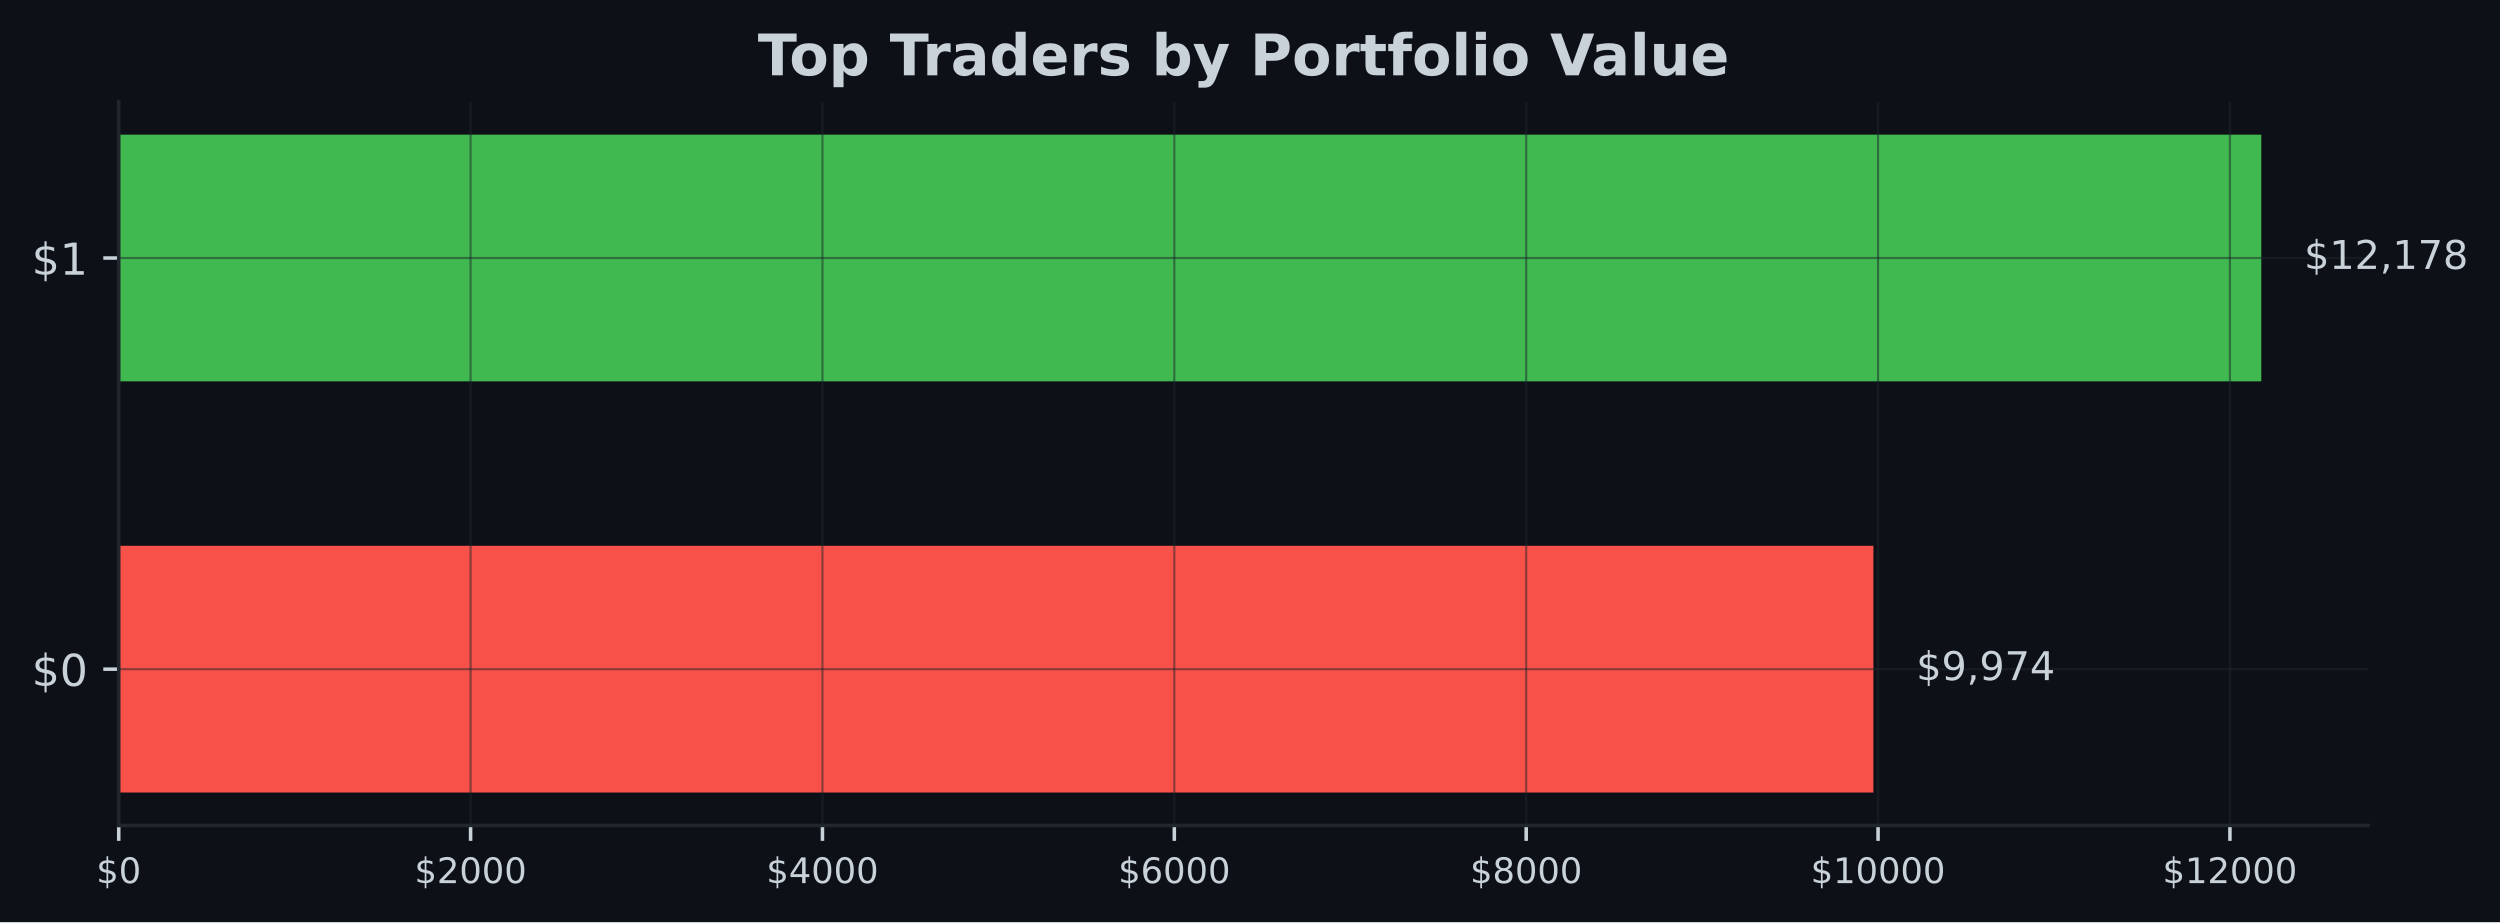
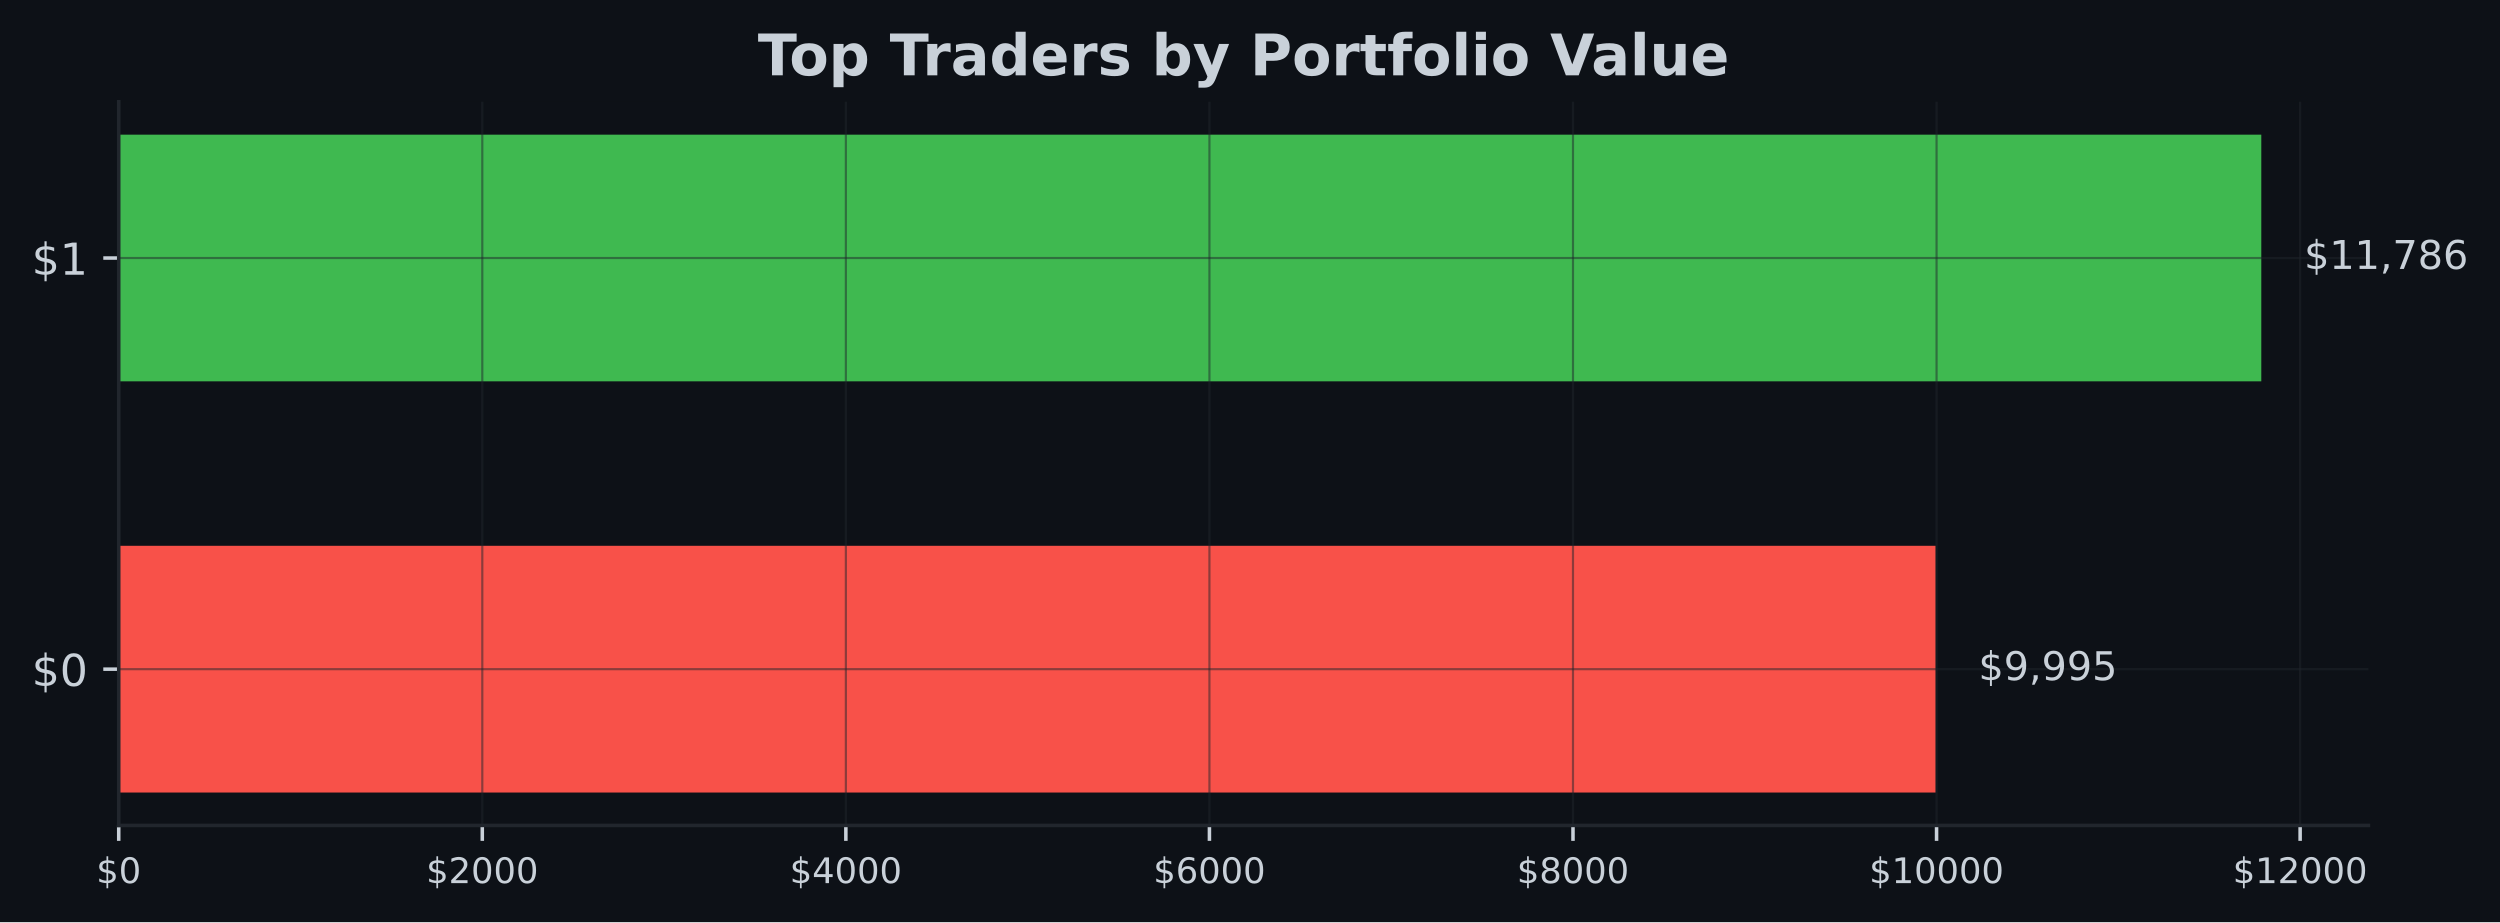
<svg xmlns="http://www.w3.org/2000/svg" xmlns:xlink="http://www.w3.org/1999/xlink" width="566.97pt" height="209.14pt" viewBox="0 0 566.97 209.14" version="1.1">
  <defs>
    <style type="text/css">*{stroke-linejoin: round; stroke-linecap: butt}</style>
  </defs>
  <g id="figure_1">
    <g id="patch_1">
      <path d="M 0 209.14  L 566.97 209.14  L 566.97 0  L 0 0  z " style="fill: #0d1117" />
    </g>
    <g id="axes_1">
      <g id="patch_2">
        <path d="M 26.925 187.198  L 537.129 187.198  L 537.129 23.078  L 26.925 23.078  z " style="fill: #0d1117" />
      </g>
      <g id="patch_3">
-         <path d="M 26.925 179.738  L 424.87 179.738  L 424.87 123.788  L 26.925 123.788  z " clip-path="url(#p8959e47f51)" style="fill: #f85149" />
+         <path d="M 26.925 179.738  L 438.978 179.738  L 438.978 123.788  L 26.925 123.788  z " clip-path="url(#p7f08be8eaf)" style="fill: #f85149" />
      </g>
      <g id="patch_4">
-         <path d="M 26.925 86.488  L 512.834 86.488  L 512.834 30.538  L 26.925 30.538  z " clip-path="url(#p8959e47f51)" style="fill: #3fb950" />
+         <path d="M 26.925 86.488  L 512.834 86.488  L 512.834 30.538  L 26.925 30.538  z " clip-path="url(#p7f08be8eaf)" style="fill: #3fb950" />
      </g>
      <g id="matplotlib.axis_1">
        <g id="xtick_1">
          <g id="line2d_1">
-             <path d="M 26.925 187.198  L 26.925 23.078  " clip-path="url(#p8959e47f51)" style="fill: none; stroke: #21262d; stroke-opacity: 0.5; stroke-width: 0.5; stroke-linecap: square" />
+             <path d="M 26.925 187.198  L 26.925 23.078  " clip-path="url(#p7f08be8eaf)" style="fill: none; stroke: #21262d; stroke-opacity: 0.5; stroke-width: 0.5; stroke-linecap: square" />
          </g>
          <g id="line2d_2">
            <defs>
-               <path id="m83f1678fa8" d="M 0 0  L 0 3.5  " style="stroke: #c9d1d9; stroke-width: 0.8" />
+               <path id="mba8b8efe12" d="M 0 0  L 0 3.5  " style="stroke: #c9d1d9; stroke-width: 0.8" />
            </defs>
            <g>
-               <use xlink:href="#m83f1678fa8" x="26.925" y="187.198" style="fill: #c9d1d9; stroke: #c9d1d9; stroke-width: 0.8" />
+               <use xlink:href="#mba8b8efe12" x="26.925" y="187.198" style="fill: #c9d1d9; stroke: #c9d1d9; stroke-width: 0.8" />
            </g>
          </g>
          <g id="text_1">
            <g style="fill: #c9d1d9" transform="translate(21.835 200.2767) scale(0.08 -0.08)">
              <defs>
                <path id="DejaVuSans-24" d="M 2163 -941  L 1850 -941  L 1847 0  Q 1519 6 1191 76  Q 863 147 531 288  L 531 850  Q 850 650 1176 548  Q 1503 447 1850 444  L 1850 1869  Q 1159 1981 845 2250  Q 531 2519 531 2988  Q 531 3497 872 3790  Q 1213 4084 1850 4128  L 1850 4863  L 2163 4863  L 2163 4138  Q 2453 4125 2725 4076  Q 2997 4028 3256 3944  L 3256 3397  Q 2997 3528 2723 3600  Q 2450 3672 2163 3684  L 2163 2350  Q 2872 2241 3206 1959  Q 3541 1678 3541 1191  Q 3541 663 3186 358  Q 2831 53 2163 6  L 2163 -941  z M 1850 2406  L 1850 3688  Q 1488 3647 1297 3481  Q 1106 3316 1106 3041  Q 1106 2772 1282 2622  Q 1459 2472 1850 2406  z M 2163 1806  L 2163 453  Q 2559 506 2761 678  Q 2963 850 2963 1131  Q 2963 1406 2770 1568  Q 2578 1731 2163 1806  z " transform="scale(0.015625)" />
                <path id="DejaVuSans-30" d="M 2034 4250  Q 1547 4250 1301 3770  Q 1056 3291 1056 2328  Q 1056 1369 1301 889  Q 1547 409 2034 409  Q 2525 409 2770 889  Q 3016 1369 3016 2328  Q 3016 3291 2770 3770  Q 2525 4250 2034 4250  z M 2034 4750  Q 2819 4750 3233 4129  Q 3647 3509 3647 2328  Q 3647 1150 3233 529  Q 2819 -91 2034 -91  Q 1250 -91 836 529  Q 422 1150 422 2328  Q 422 3509 836 4129  Q 1250 4750 2034 4750  z " transform="scale(0.015625)" />
              </defs>
              <use xlink:href="#DejaVuSans-24" />
              <use xlink:href="#DejaVuSans-30" transform="translate(63.62305 0)" />
            </g>
          </g>
        </g>
        <g id="xtick_2">
          <g id="line2d_3">
-             <path d="M 106.724 187.198  L 106.724 23.078  " clip-path="url(#p8959e47f51)" style="fill: none; stroke: #21262d; stroke-opacity: 0.5; stroke-width: 0.5; stroke-linecap: square" />
+             <path d="M 109.378 187.198  L 109.378 23.078  " clip-path="url(#p7f08be8eaf)" style="fill: none; stroke: #21262d; stroke-opacity: 0.5; stroke-width: 0.5; stroke-linecap: square" />
          </g>
          <g id="line2d_4">
            <g>
-               <use xlink:href="#m83f1678fa8" x="106.724" y="187.198" style="fill: #c9d1d9; stroke: #c9d1d9; stroke-width: 0.8" />
+               <use xlink:href="#mba8b8efe12" x="109.378" y="187.198" style="fill: #c9d1d9; stroke: #c9d1d9; stroke-width: 0.8" />
            </g>
          </g>
          <g id="text_2">
-             <g style="fill: #c9d1d9" transform="translate(93.99913 200.2767) scale(0.08 -0.08)">
+             <g style="fill: #c9d1d9" transform="translate(96.65281 200.2767) scale(0.08 -0.08)">
              <defs>
                <path id="DejaVuSans-32" d="M 1228 531  L 3431 531  L 3431 0  L 469 0  L 469 531  Q 828 903 1448 1529  Q 2069 2156 2228 2338  Q 2531 2678 2651 2914  Q 2772 3150 2772 3378  Q 2772 3750 2511 3984  Q 2250 4219 1831 4219  Q 1534 4219 1204 4116  Q 875 4013 500 3803  L 500 4441  Q 881 4594 1212 4672  Q 1544 4750 1819 4750  Q 2544 4750 2975 4387  Q 3406 4025 3406 3419  Q 3406 3131 3298 2873  Q 3191 2616 2906 2266  Q 2828 2175 2409 1742  Q 1991 1309 1228 531  z " transform="scale(0.015625)" />
              </defs>
              <use xlink:href="#DejaVuSans-24" />
              <use xlink:href="#DejaVuSans-32" transform="translate(63.62305 0)" />
              <use xlink:href="#DejaVuSans-30" transform="translate(127.2461 0)" />
              <use xlink:href="#DejaVuSans-30" transform="translate(190.8691 0)" />
              <use xlink:href="#DejaVuSans-30" transform="translate(254.4922 0)" />
            </g>
          </g>
        </g>
        <g id="xtick_3">
          <g id="line2d_5">
-             <path d="M 186.523 187.198  L 186.523 23.078  " clip-path="url(#p8959e47f51)" style="fill: none; stroke: #21262d; stroke-opacity: 0.5; stroke-width: 0.5; stroke-linecap: square" />
+             <path d="M 191.831 187.198  L 191.831 23.078  " clip-path="url(#p7f08be8eaf)" style="fill: none; stroke: #21262d; stroke-opacity: 0.5; stroke-width: 0.5; stroke-linecap: square" />
          </g>
          <g id="line2d_6">
            <g>
-               <use xlink:href="#m83f1678fa8" x="186.523" y="187.198" style="fill: #c9d1d9; stroke: #c9d1d9; stroke-width: 0.8" />
+               <use xlink:href="#mba8b8efe12" x="191.831" y="187.198" style="fill: #c9d1d9; stroke: #c9d1d9; stroke-width: 0.8" />
            </g>
          </g>
          <g id="text_3">
-             <g style="fill: #c9d1d9" transform="translate(173.7983 200.2767) scale(0.08 -0.08)">
+             <g style="fill: #c9d1d9" transform="translate(179.1056 200.2767) scale(0.08 -0.08)">
              <defs>
                <path id="DejaVuSans-34" d="M 2419 4116  L 825 1625  L 2419 1625  L 2419 4116  z M 2253 4666  L 3047 4666  L 3047 1625  L 3713 1625  L 3713 1100  L 3047 1100  L 3047 0  L 2419 0  L 2419 1100  L 313 1100  L 313 1709  L 2253 4666  z " transform="scale(0.015625)" />
              </defs>
              <use xlink:href="#DejaVuSans-24" />
              <use xlink:href="#DejaVuSans-34" transform="translate(63.62305 0)" />
              <use xlink:href="#DejaVuSans-30" transform="translate(127.2461 0)" />
              <use xlink:href="#DejaVuSans-30" transform="translate(190.8691 0)" />
              <use xlink:href="#DejaVuSans-30" transform="translate(254.4922 0)" />
            </g>
          </g>
        </g>
        <g id="xtick_4">
          <g id="line2d_7">
-             <path d="M 266.322 187.198  L 266.322 23.078  " clip-path="url(#p8959e47f51)" style="fill: none; stroke: #21262d; stroke-opacity: 0.5; stroke-width: 0.5; stroke-linecap: square" />
+             <path d="M 274.283 187.198  L 274.283 23.078  " clip-path="url(#p7f08be8eaf)" style="fill: none; stroke: #21262d; stroke-opacity: 0.5; stroke-width: 0.5; stroke-linecap: square" />
          </g>
          <g id="line2d_8">
            <g>
-               <use xlink:href="#m83f1678fa8" x="266.322" y="187.198" style="fill: #c9d1d9; stroke: #c9d1d9; stroke-width: 0.8" />
+               <use xlink:href="#mba8b8efe12" x="274.283" y="187.198" style="fill: #c9d1d9; stroke: #c9d1d9; stroke-width: 0.8" />
            </g>
          </g>
          <g id="text_4">
-             <g style="fill: #c9d1d9" transform="translate(253.5974 200.2767) scale(0.08 -0.08)">
+             <g style="fill: #c9d1d9" transform="translate(261.5584 200.2767) scale(0.08 -0.08)">
              <defs>
                <path id="DejaVuSans-36" d="M 2113 2584  Q 1688 2584 1439 2293  Q 1191 2003 1191 1497  Q 1191 994 1439 701  Q 1688 409 2113 409  Q 2538 409 2786 701  Q 3034 994 3034 1497  Q 3034 2003 2786 2293  Q 2538 2584 2113 2584  z M 3366 4563  L 3366 3988  Q 3128 4100 2886 4159  Q 2644 4219 2406 4219  Q 1781 4219 1451 3797  Q 1122 3375 1075 2522  Q 1259 2794 1537 2939  Q 1816 3084 2150 3084  Q 2853 3084 3261 2657  Q 3669 2231 3669 1497  Q 3669 778 3244 343  Q 2819 -91 2113 -91  Q 1303 -91 875 529  Q 447 1150 447 2328  Q 447 3434 972 4092  Q 1497 4750 2381 4750  Q 2619 4750 2861 4703  Q 3103 4656 3366 4563  z " transform="scale(0.015625)" />
              </defs>
              <use xlink:href="#DejaVuSans-24" />
              <use xlink:href="#DejaVuSans-36" transform="translate(63.62305 0)" />
              <use xlink:href="#DejaVuSans-30" transform="translate(127.2461 0)" />
              <use xlink:href="#DejaVuSans-30" transform="translate(190.8691 0)" />
              <use xlink:href="#DejaVuSans-30" transform="translate(254.4922 0)" />
            </g>
          </g>
        </g>
        <g id="xtick_5">
          <g id="line2d_9">
-             <path d="M 346.122 187.198  L 346.122 23.078  " clip-path="url(#p8959e47f51)" style="fill: none; stroke: #21262d; stroke-opacity: 0.5; stroke-width: 0.5; stroke-linecap: square" />
+             <path d="M 356.736 187.198  L 356.736 23.078  " clip-path="url(#p7f08be8eaf)" style="fill: none; stroke: #21262d; stroke-opacity: 0.5; stroke-width: 0.5; stroke-linecap: square" />
          </g>
          <g id="line2d_10">
            <g>
-               <use xlink:href="#m83f1678fa8" x="346.122" y="187.198" style="fill: #c9d1d9; stroke: #c9d1d9; stroke-width: 0.8" />
+               <use xlink:href="#mba8b8efe12" x="356.736" y="187.198" style="fill: #c9d1d9; stroke: #c9d1d9; stroke-width: 0.8" />
            </g>
          </g>
          <g id="text_5">
-             <g style="fill: #c9d1d9" transform="translate(333.3965 200.2767) scale(0.08 -0.08)">
+             <g style="fill: #c9d1d9" transform="translate(344.0112 200.2767) scale(0.08 -0.08)">
              <defs>
                <path id="DejaVuSans-38" d="M 2034 2216  Q 1584 2216 1326 1975  Q 1069 1734 1069 1313  Q 1069 891 1326 650  Q 1584 409 2034 409  Q 2484 409 2743 651  Q 3003 894 3003 1313  Q 3003 1734 2745 1975  Q 2488 2216 2034 2216  z M 1403 2484  Q 997 2584 770 2862  Q 544 3141 544 3541  Q 544 4100 942 4425  Q 1341 4750 2034 4750  Q 2731 4750 3128 4425  Q 3525 4100 3525 3541  Q 3525 3141 3298 2862  Q 3072 2584 2669 2484  Q 3125 2378 3379 2068  Q 3634 1759 3634 1313  Q 3634 634 3220 271  Q 2806 -91 2034 -91  Q 1263 -91 848 271  Q 434 634 434 1313  Q 434 1759 690 2068  Q 947 2378 1403 2484  z M 1172 3481  Q 1172 3119 1398 2916  Q 1625 2713 2034 2713  Q 2441 2713 2670 2916  Q 2900 3119 2900 3481  Q 2900 3844 2670 4047  Q 2441 4250 2034 4250  Q 1625 4250 1398 4047  Q 1172 3844 1172 3481  z " transform="scale(0.015625)" />
              </defs>
              <use xlink:href="#DejaVuSans-24" />
              <use xlink:href="#DejaVuSans-38" transform="translate(63.62305 0)" />
              <use xlink:href="#DejaVuSans-30" transform="translate(127.2461 0)" />
              <use xlink:href="#DejaVuSans-30" transform="translate(190.8691 0)" />
              <use xlink:href="#DejaVuSans-30" transform="translate(254.4922 0)" />
            </g>
          </g>
        </g>
        <g id="xtick_6">
          <g id="line2d_11">
-             <path d="M 425.921 187.198  L 425.921 23.078  " clip-path="url(#p8959e47f51)" style="fill: none; stroke: #21262d; stroke-opacity: 0.5; stroke-width: 0.5; stroke-linecap: square" />
+             <path d="M 439.189 187.198  L 439.189 23.078  " clip-path="url(#p7f08be8eaf)" style="fill: none; stroke: #21262d; stroke-opacity: 0.5; stroke-width: 0.5; stroke-linecap: square" />
          </g>
          <g id="line2d_12">
            <g>
-               <use xlink:href="#m83f1678fa8" x="425.921" y="187.198" style="fill: #c9d1d9; stroke: #c9d1d9; stroke-width: 0.8" />
+               <use xlink:href="#mba8b8efe12" x="439.189" y="187.198" style="fill: #c9d1d9; stroke: #c9d1d9; stroke-width: 0.8" />
            </g>
          </g>
          <g id="text_6">
-             <g style="fill: #c9d1d9" transform="translate(410.6506 200.2767) scale(0.08 -0.08)">
+             <g style="fill: #c9d1d9" transform="translate(423.9191 200.2767) scale(0.08 -0.08)">
              <defs>
                <path id="DejaVuSans-31" d="M 794 531  L 1825 531  L 1825 4091  L 703 3866  L 703 4441  L 1819 4666  L 2450 4666  L 2450 531  L 3481 531  L 3481 0  L 794 0  L 794 531  z " transform="scale(0.015625)" />
              </defs>
              <use xlink:href="#DejaVuSans-24" />
              <use xlink:href="#DejaVuSans-31" transform="translate(63.62305 0)" />
              <use xlink:href="#DejaVuSans-30" transform="translate(127.2461 0)" />
              <use xlink:href="#DejaVuSans-30" transform="translate(190.8691 0)" />
              <use xlink:href="#DejaVuSans-30" transform="translate(254.4922 0)" />
              <use xlink:href="#DejaVuSans-30" transform="translate(318.1152 0)" />
            </g>
          </g>
        </g>
        <g id="xtick_7">
          <g id="line2d_13">
-             <path d="M 505.72 187.198  L 505.72 23.078  " clip-path="url(#p8959e47f51)" style="fill: none; stroke: #21262d; stroke-opacity: 0.5; stroke-width: 0.5; stroke-linecap: square" />
+             <path d="M 521.642 187.198  L 521.642 23.078  " clip-path="url(#p7f08be8eaf)" style="fill: none; stroke: #21262d; stroke-opacity: 0.5; stroke-width: 0.5; stroke-linecap: square" />
          </g>
          <g id="line2d_14">
            <g>
-               <use xlink:href="#m83f1678fa8" x="505.72" y="187.198" style="fill: #c9d1d9; stroke: #c9d1d9; stroke-width: 0.8" />
+               <use xlink:href="#mba8b8efe12" x="521.642" y="187.198" style="fill: #c9d1d9; stroke: #c9d1d9; stroke-width: 0.8" />
            </g>
          </g>
          <g id="text_7">
-             <g style="fill: #c9d1d9" transform="translate(490.4498 200.2767) scale(0.08 -0.08)">
+             <g style="fill: #c9d1d9" transform="translate(506.3719 200.2767) scale(0.08 -0.08)">
              <use xlink:href="#DejaVuSans-24" />
              <use xlink:href="#DejaVuSans-31" transform="translate(63.62305 0)" />
              <use xlink:href="#DejaVuSans-32" transform="translate(127.2461 0)" />
              <use xlink:href="#DejaVuSans-30" transform="translate(190.8691 0)" />
              <use xlink:href="#DejaVuSans-30" transform="translate(254.4922 0)" />
              <use xlink:href="#DejaVuSans-30" transform="translate(318.1152 0)" />
            </g>
          </g>
        </g>
      </g>
      <g id="matplotlib.axis_2">
        <g id="ytick_1">
          <g id="line2d_15">
-             <path d="M 26.925 151.763  L 537.129 151.763  " clip-path="url(#p8959e47f51)" style="fill: none; stroke: #21262d; stroke-opacity: 0.5; stroke-width: 0.5; stroke-linecap: square" />
+             <path d="M 26.925 151.763  L 537.129 151.763  " clip-path="url(#p7f08be8eaf)" style="fill: none; stroke: #21262d; stroke-opacity: 0.5; stroke-width: 0.5; stroke-linecap: square" />
          </g>
          <g id="line2d_16">
            <defs>
-               <path id="md91b24d9ff" d="M 0 0  L -3.5 0  " style="stroke: #c9d1d9; stroke-width: 0.8" />
+               <path id="mb229a77ac4" d="M 0 0  L -3.5 0  " style="stroke: #c9d1d9; stroke-width: 0.8" />
            </defs>
            <g>
-               <use xlink:href="#md91b24d9ff" x="26.925" y="151.763" style="fill: #c9d1d9; stroke: #c9d1d9; stroke-width: 0.8" />
+               <use xlink:href="#mb229a77ac4" x="26.925" y="151.763" style="fill: #c9d1d9; stroke: #c9d1d9; stroke-width: 0.8" />
            </g>
          </g>
          <g id="text_8">
            <g style="fill: #c9d1d9" transform="translate(7.2 155.5622) scale(0.1 -0.1)">
              <use xlink:href="#DejaVuSans-24" />
              <use xlink:href="#DejaVuSans-30" transform="translate(63.62305 0)" />
            </g>
          </g>
        </g>
        <g id="ytick_2">
          <g id="line2d_17">
-             <path d="M 26.925 58.513  L 537.129 58.513  " clip-path="url(#p8959e47f51)" style="fill: none; stroke: #21262d; stroke-opacity: 0.5; stroke-width: 0.5; stroke-linecap: square" />
+             <path d="M 26.925 58.513  L 537.129 58.513  " clip-path="url(#p7f08be8eaf)" style="fill: none; stroke: #21262d; stroke-opacity: 0.5; stroke-width: 0.5; stroke-linecap: square" />
          </g>
          <g id="line2d_18">
            <g>
-               <use xlink:href="#md91b24d9ff" x="26.925" y="58.513" style="fill: #c9d1d9; stroke: #c9d1d9; stroke-width: 0.8" />
+               <use xlink:href="#mb229a77ac4" x="26.925" y="58.513" style="fill: #c9d1d9; stroke: #c9d1d9; stroke-width: 0.8" />
            </g>
          </g>
          <g id="text_9">
            <g style="fill: #c9d1d9" transform="translate(7.2 62.31219) scale(0.1 -0.1)">
              <use xlink:href="#DejaVuSans-24" />
              <use xlink:href="#DejaVuSans-31" transform="translate(63.62305 0)" />
            </g>
          </g>
        </g>
      </g>
      <g id="patch_5">
        <path d="M 26.925 187.198  L 26.925 23.078  " style="fill: none; stroke: #21262d; stroke-width: 0.8; stroke-linejoin: miter; stroke-linecap: square" />
      </g>
      <g id="patch_6">
        <path d="M 26.925 187.198  L 537.129 187.198  " style="fill: none; stroke: #21262d; stroke-width: 0.8; stroke-linejoin: miter; stroke-linecap: square" />
      </g>
      <g id="text_10">
-         <g style="fill: #c9d1d9" transform="translate(434.5886 154.2464) scale(0.09 -0.09)">
+         <g style="fill: #c9d1d9" transform="translate(448.6962 154.2464) scale(0.09 -0.09)">
          <defs>
            <path id="DejaVuSans-39" d="M 703 97  L 703 672  Q 941 559 1184 500  Q 1428 441 1663 441  Q 2288 441 2617 861  Q 2947 1281 2994 2138  Q 2813 1869 2534 1725  Q 2256 1581 1919 1581  Q 1219 1581 811 2004  Q 403 2428 403 3163  Q 403 3881 828 4315  Q 1253 4750 1959 4750  Q 2769 4750 3195 4129  Q 3622 3509 3622 2328  Q 3622 1225 3098 567  Q 2575 -91 1691 -91  Q 1453 -91 1209 -44  Q 966 3 703 97  z M 1959 2075  Q 2384 2075 2632 2365  Q 2881 2656 2881 3163  Q 2881 3666 2632 3958  Q 2384 4250 1959 4250  Q 1534 4250 1286 3958  Q 1038 3666 1038 3163  Q 1038 2656 1286 2365  Q 1534 2075 1959 2075  z " transform="scale(0.015625)" />
            <path id="DejaVuSans-2c" d="M 750 794  L 1409 794  L 1409 256  L 897 -744  L 494 -744  L 750 256  L 750 794  z " transform="scale(0.015625)" />
-             <path id="DejaVuSans-37" d="M 525 4666  L 3525 4666  L 3525 4397  L 1831 0  L 1172 0  L 2766 4134  L 525 4134  L 525 4666  z " transform="scale(0.015625)" />
+             <path id="DejaVuSans-35" d="M 691 4666  L 3169 4666  L 3169 4134  L 1269 4134  L 1269 2991  Q 1406 3038 1543 3061  Q 1681 3084 1819 3084  Q 2600 3084 3056 2656  Q 3513 2228 3513 1497  Q 3513 744 3044 326  Q 2575 -91 1722 -91  Q 1428 -91 1123 -41  Q 819 9 494 109  L 494 744  Q 775 591 1075 516  Q 1375 441 1709 441  Q 2250 441 2565 725  Q 2881 1009 2881 1497  Q 2881 1984 2565 2268  Q 2250 2553 1709 2553  Q 1456 2553 1204 2497  Q 953 2441 691 2322  L 691 4666  z " transform="scale(0.015625)" />
          </defs>
          <use xlink:href="#DejaVuSans-24" />
          <use xlink:href="#DejaVuSans-39" transform="translate(63.62305 0)" />
          <use xlink:href="#DejaVuSans-2c" transform="translate(127.2461 0)" />
          <use xlink:href="#DejaVuSans-39" transform="translate(159.0332 0)" />
-           <use xlink:href="#DejaVuSans-37" transform="translate(222.6562 0)" />
-           <use xlink:href="#DejaVuSans-34" transform="translate(286.2793 0)" />
+           <use xlink:href="#DejaVuSans-39" transform="translate(222.6562 0)" />
+           <use xlink:href="#DejaVuSans-35" transform="translate(286.2793 0)" />
        </g>
      </g>
      <g id="text_11">
        <g style="fill: #c9d1d9" transform="translate(522.552 60.99641) scale(0.09 -0.09)">
+           <defs>
+             <path id="DejaVuSans-37" d="M 525 4666  L 3525 4666  L 3525 4397  L 1831 0  L 1172 0  L 2766 4134  L 525 4134  L 525 4666  z " transform="scale(0.015625)" />
+           </defs>
          <use xlink:href="#DejaVuSans-24" />
          <use xlink:href="#DejaVuSans-31" transform="translate(63.62305 0)" />
-           <use xlink:href="#DejaVuSans-32" transform="translate(127.2461 0)" />
+           <use xlink:href="#DejaVuSans-31" transform="translate(127.2461 0)" />
          <use xlink:href="#DejaVuSans-2c" transform="translate(190.8691 0)" />
-           <use xlink:href="#DejaVuSans-31" transform="translate(222.6562 0)" />
-           <use xlink:href="#DejaVuSans-37" transform="translate(286.2793 0)" />
-           <use xlink:href="#DejaVuSans-38" transform="translate(349.9023 0)" />
+           <use xlink:href="#DejaVuSans-37" transform="translate(222.6562 0)" />
+           <use xlink:href="#DejaVuSans-38" transform="translate(286.2793 0)" />
+           <use xlink:href="#DejaVuSans-36" transform="translate(349.9023 0)" />
        </g>
      </g>
      <g id="text_12">
        <g style="fill: #c9d1d9" transform="translate(171.8674 17.07797) scale(0.13 -0.13)">
          <defs>
            <path id="DejaVuSans-Bold-54" d="M 31 4666  L 4331 4666  L 4331 3756  L 2784 3756  L 2784 0  L 1581 0  L 1581 3756  L 31 3756  L 31 4666  z " transform="scale(0.015625)" />
            <path id="DejaVuSans-Bold-6f" d="M 2203 2784  Q 1831 2784 1636 2517  Q 1441 2250 1441 1747  Q 1441 1244 1636 976  Q 1831 709 2203 709  Q 2569 709 2762 976  Q 2956 1244 2956 1747  Q 2956 2250 2762 2517  Q 2569 2784 2203 2784  z M 2203 3584  Q 3106 3584 3614 3096  Q 4122 2609 4122 1747  Q 4122 884 3614 396  Q 3106 -91 2203 -91  Q 1297 -91 786 396  Q 275 884 275 1747  Q 275 2609 786 3096  Q 1297 3584 2203 3584  z " transform="scale(0.015625)" />
            <path id="DejaVuSans-Bold-70" d="M 1656 506  L 1656 -1331  L 538 -1331  L 538 3500  L 1656 3500  L 1656 2988  Q 1888 3294 2169 3439  Q 2450 3584 2816 3584  Q 3463 3584 3878 3070  Q 4294 2556 4294 1747  Q 4294 938 3878 423  Q 3463 -91 2816 -91  Q 2450 -91 2169 54  Q 1888 200 1656 506  z M 2400 2772  Q 2041 2772 1848 2508  Q 1656 2244 1656 1747  Q 1656 1250 1848 986  Q 2041 722 2400 722  Q 2759 722 2948 984  Q 3138 1247 3138 1747  Q 3138 2247 2948 2509  Q 2759 2772 2400 2772  z " transform="scale(0.015625)" />
            <path id="DejaVuSans-Bold-20" transform="scale(0.015625)" />
            <path id="DejaVuSans-Bold-72" d="M 3138 2547  Q 2991 2616 2845 2648  Q 2700 2681 2553 2681  Q 2122 2681 1889 2404  Q 1656 2128 1656 1613  L 1656 0  L 538 0  L 538 3500  L 1656 3500  L 1656 2925  Q 1872 3269 2151 3426  Q 2431 3584 2822 3584  Q 2878 3584 2943 3579  Q 3009 3575 3134 3559  L 3138 2547  z " transform="scale(0.015625)" />
            <path id="DejaVuSans-Bold-61" d="M 2106 1575  Q 1756 1575 1579 1456  Q 1403 1338 1403 1106  Q 1403 894 1545 773  Q 1688 653 1941 653  Q 2256 653 2472 879  Q 2688 1106 2688 1447  L 2688 1575  L 2106 1575  z M 3816 1997  L 3816 0  L 2688 0  L 2688 519  Q 2463 200 2181 54  Q 1900 -91 1497 -91  Q 953 -91 614 226  Q 275 544 275 1050  Q 275 1666 698 1953  Q 1122 2241 2028 2241  L 2688 2241  L 2688 2328  Q 2688 2594 2478 2717  Q 2269 2841 1825 2841  Q 1466 2841 1156 2769  Q 847 2697 581 2553  L 581 3406  Q 941 3494 1303 3539  Q 1666 3584 2028 3584  Q 2975 3584 3395 3211  Q 3816 2838 3816 1997  z " transform="scale(0.015625)" />
            <path id="DejaVuSans-Bold-64" d="M 2919 2988  L 2919 4863  L 4044 4863  L 4044 0  L 2919 0  L 2919 506  Q 2688 197 2409 53  Q 2131 -91 1766 -91  Q 1119 -91 703 423  Q 288 938 288 1747  Q 288 2556 703 3070  Q 1119 3584 1766 3584  Q 2128 3584 2408 3439  Q 2688 3294 2919 2988  z M 2181 722  Q 2541 722 2730 984  Q 2919 1247 2919 1747  Q 2919 2247 2730 2509  Q 2541 2772 2181 2772  Q 1825 2772 1636 2509  Q 1447 2247 1447 1747  Q 1447 1247 1636 984  Q 1825 722 2181 722  z " transform="scale(0.015625)" />
            <path id="DejaVuSans-Bold-65" d="M 4031 1759  L 4031 1441  L 1416 1441  Q 1456 1047 1700 850  Q 1944 653 2381 653  Q 2734 653 3104 758  Q 3475 863 3866 1075  L 3866 213  Q 3469 63 3072 -14  Q 2675 -91 2278 -91  Q 1328 -91 801 392  Q 275 875 275 1747  Q 275 2603 792 3093  Q 1309 3584 2216 3584  Q 3041 3584 3536 3087  Q 4031 2591 4031 1759  z M 2881 2131  Q 2881 2450 2695 2645  Q 2509 2841 2209 2841  Q 1884 2841 1681 2658  Q 1478 2475 1428 2131  L 2881 2131  z " transform="scale(0.015625)" />
            <path id="DejaVuSans-Bold-73" d="M 3272 3391  L 3272 2541  Q 2913 2691 2578 2766  Q 2244 2841 1947 2841  Q 1628 2841 1473 2761  Q 1319 2681 1319 2516  Q 1319 2381 1436 2309  Q 1553 2238 1856 2203  L 2053 2175  Q 2913 2066 3209 1816  Q 3506 1566 3506 1031  Q 3506 472 3093 190  Q 2681 -91 1863 -91  Q 1516 -91 1145 -36  Q 775 19 384 128  L 384 978  Q 719 816 1070 734  Q 1422 653 1784 653  Q 2113 653 2278 743  Q 2444 834 2444 1013  Q 2444 1163 2330 1236  Q 2216 1309 1875 1350  L 1678 1375  Q 931 1469 631 1722  Q 331 1975 331 2491  Q 331 3047 712 3315  Q 1094 3584 1881 3584  Q 2191 3584 2531 3537  Q 2872 3491 3272 3391  z " transform="scale(0.015625)" />
            <path id="DejaVuSans-Bold-62" d="M 2400 722  Q 2759 722 2948 984  Q 3138 1247 3138 1747  Q 3138 2247 2948 2509  Q 2759 2772 2400 2772  Q 2041 2772 1848 2508  Q 1656 2244 1656 1747  Q 1656 1250 1848 986  Q 2041 722 2400 722  z M 1656 2988  Q 1888 3294 2169 3439  Q 2450 3584 2816 3584  Q 3463 3584 3878 3070  Q 4294 2556 4294 1747  Q 4294 938 3878 423  Q 3463 -91 2816 -91  Q 2450 -91 2169 54  Q 1888 200 1656 506  L 1656 0  L 538 0  L 538 4863  L 1656 4863  L 1656 2988  z " transform="scale(0.015625)" />
            <path id="DejaVuSans-Bold-79" d="M 78 3500  L 1197 3500  L 2138 1125  L 2938 3500  L 4056 3500  L 2584 -331  Q 2363 -916 2067 -1148  Q 1772 -1381 1288 -1381  L 641 -1381  L 641 -647  L 991 -647  Q 1275 -647 1404 -556  Q 1534 -466 1606 -231  L 1638 -134  L 78 3500  z " transform="scale(0.015625)" />
            <path id="DejaVuSans-Bold-50" d="M 588 4666  L 2584 4666  Q 3475 4666 3951 4270  Q 4428 3875 4428 3144  Q 4428 2409 3951 2014  Q 3475 1619 2584 1619  L 1791 1619  L 1791 0  L 588 0  L 588 4666  z M 1791 3794  L 1791 2491  L 2456 2491  Q 2806 2491 2997 2661  Q 3188 2831 3188 3144  Q 3188 3456 2997 3625  Q 2806 3794 2456 3794  L 1791 3794  z " transform="scale(0.015625)" />
            <path id="DejaVuSans-Bold-74" d="M 1759 4494  L 1759 3500  L 2913 3500  L 2913 2700  L 1759 2700  L 1759 1216  Q 1759 972 1856 886  Q 1953 800 2241 800  L 2816 800  L 2816 0  L 1856 0  Q 1194 0 917 276  Q 641 553 641 1216  L 641 2700  L 84 2700  L 84 3500  L 641 3500  L 641 4494  L 1759 4494  z " transform="scale(0.015625)" />
            <path id="DejaVuSans-Bold-66" d="M 2841 4863  L 2841 4128  L 2222 4128  Q 1984 4128 1890 4042  Q 1797 3956 1797 3744  L 1797 3500  L 2753 3500  L 2753 2700  L 1797 2700  L 1797 0  L 678 0  L 678 2700  L 122 2700  L 122 3500  L 678 3500  L 678 3744  Q 678 4316 997 4589  Q 1316 4863 1984 4863  L 2841 4863  z " transform="scale(0.015625)" />
            <path id="DejaVuSans-Bold-6c" d="M 538 4863  L 1656 4863  L 1656 0  L 538 0  L 538 4863  z " transform="scale(0.015625)" />
            <path id="DejaVuSans-Bold-69" d="M 538 3500  L 1656 3500  L 1656 0  L 538 0  L 538 3500  z M 538 4863  L 1656 4863  L 1656 3950  L 538 3950  L 538 4863  z " transform="scale(0.015625)" />
            <path id="DejaVuSans-Bold-56" d="M 31 4666  L 1241 4666  L 2478 1222  L 3713 4666  L 4922 4666  L 3194 0  L 1759 0  L 31 4666  z " transform="scale(0.015625)" />
            <path id="DejaVuSans-Bold-75" d="M 500 1363  L 500 3500  L 1625 3500  L 1625 3150  Q 1625 2866 1622 2436  Q 1619 2006 1619 1863  Q 1619 1441 1641 1255  Q 1663 1069 1716 984  Q 1784 875 1895 815  Q 2006 756 2150 756  Q 2500 756 2700 1025  Q 2900 1294 2900 1772  L 2900 3500  L 4019 3500  L 4019 0  L 2900 0  L 2900 506  Q 2647 200 2364 54  Q 2081 -91 1741 -91  Q 1134 -91 817 281  Q 500 653 500 1363  z " transform="scale(0.015625)" />
          </defs>
          <use xlink:href="#DejaVuSans-Bold-54" />
          <use xlink:href="#DejaVuSans-Bold-6f" transform="translate(54.96289 0)" />
          <use xlink:href="#DejaVuSans-Bold-70" transform="translate(123.6641 0)" />
          <use xlink:href="#DejaVuSans-Bold-20" transform="translate(195.2461 0)" />
          <use xlink:href="#DejaVuSans-Bold-54" transform="translate(230.0605 0)" />
          <use xlink:href="#DejaVuSans-Bold-72" transform="translate(287.2734 0)" />
          <use xlink:href="#DejaVuSans-Bold-61" transform="translate(336.5898 0)" />
          <use xlink:href="#DejaVuSans-Bold-64" transform="translate(404.0703 0)" />
          <use xlink:href="#DejaVuSans-Bold-65" transform="translate(475.6523 0)" />
          <use xlink:href="#DejaVuSans-Bold-72" transform="translate(543.4746 0)" />
          <use xlink:href="#DejaVuSans-Bold-73" transform="translate(592.791 0)" />
          <use xlink:href="#DejaVuSans-Bold-20" transform="translate(652.3125 0)" />
          <use xlink:href="#DejaVuSans-Bold-62" transform="translate(687.127 0)" />
          <use xlink:href="#DejaVuSans-Bold-79" transform="translate(758.709 0)" />
          <use xlink:href="#DejaVuSans-Bold-20" transform="translate(823.8945 0)" />
          <use xlink:href="#DejaVuSans-Bold-50" transform="translate(858.709 0)" />
          <use xlink:href="#DejaVuSans-Bold-6f" transform="translate(932 0)" />
          <use xlink:href="#DejaVuSans-Bold-72" transform="translate(1000.701 0)" />
          <use xlink:href="#DejaVuSans-Bold-74" transform="translate(1050.018 0)" />
          <use xlink:href="#DejaVuSans-Bold-66" transform="translate(1097.82 0)" />
          <use xlink:href="#DejaVuSans-Bold-6f" transform="translate(1141.326 0)" />
          <use xlink:href="#DejaVuSans-Bold-6c" transform="translate(1210.027 0)" />
          <use xlink:href="#DejaVuSans-Bold-69" transform="translate(1244.305 0)" />
          <use xlink:href="#DejaVuSans-Bold-6f" transform="translate(1278.582 0)" />
          <use xlink:href="#DejaVuSans-Bold-20" transform="translate(1347.283 0)" />
          <use xlink:href="#DejaVuSans-Bold-56" transform="translate(1382.098 0)" />
          <use xlink:href="#DejaVuSans-Bold-61" transform="translate(1453.99 0)" />
          <use xlink:href="#DejaVuSans-Bold-6c" transform="translate(1521.471 0)" />
          <use xlink:href="#DejaVuSans-Bold-75" transform="translate(1555.748 0)" />
          <use xlink:href="#DejaVuSans-Bold-65" transform="translate(1626.939 0)" />
        </g>
      </g>
    </g>
  </g>
  <defs>
-     <clipPath id="p8959e47f51">
+     <clipPath id="p7f08be8eaf">
      <rect x="26.925" y="23.078" width="510.204" height="164.12" />
    </clipPath>
  </defs>
</svg>
